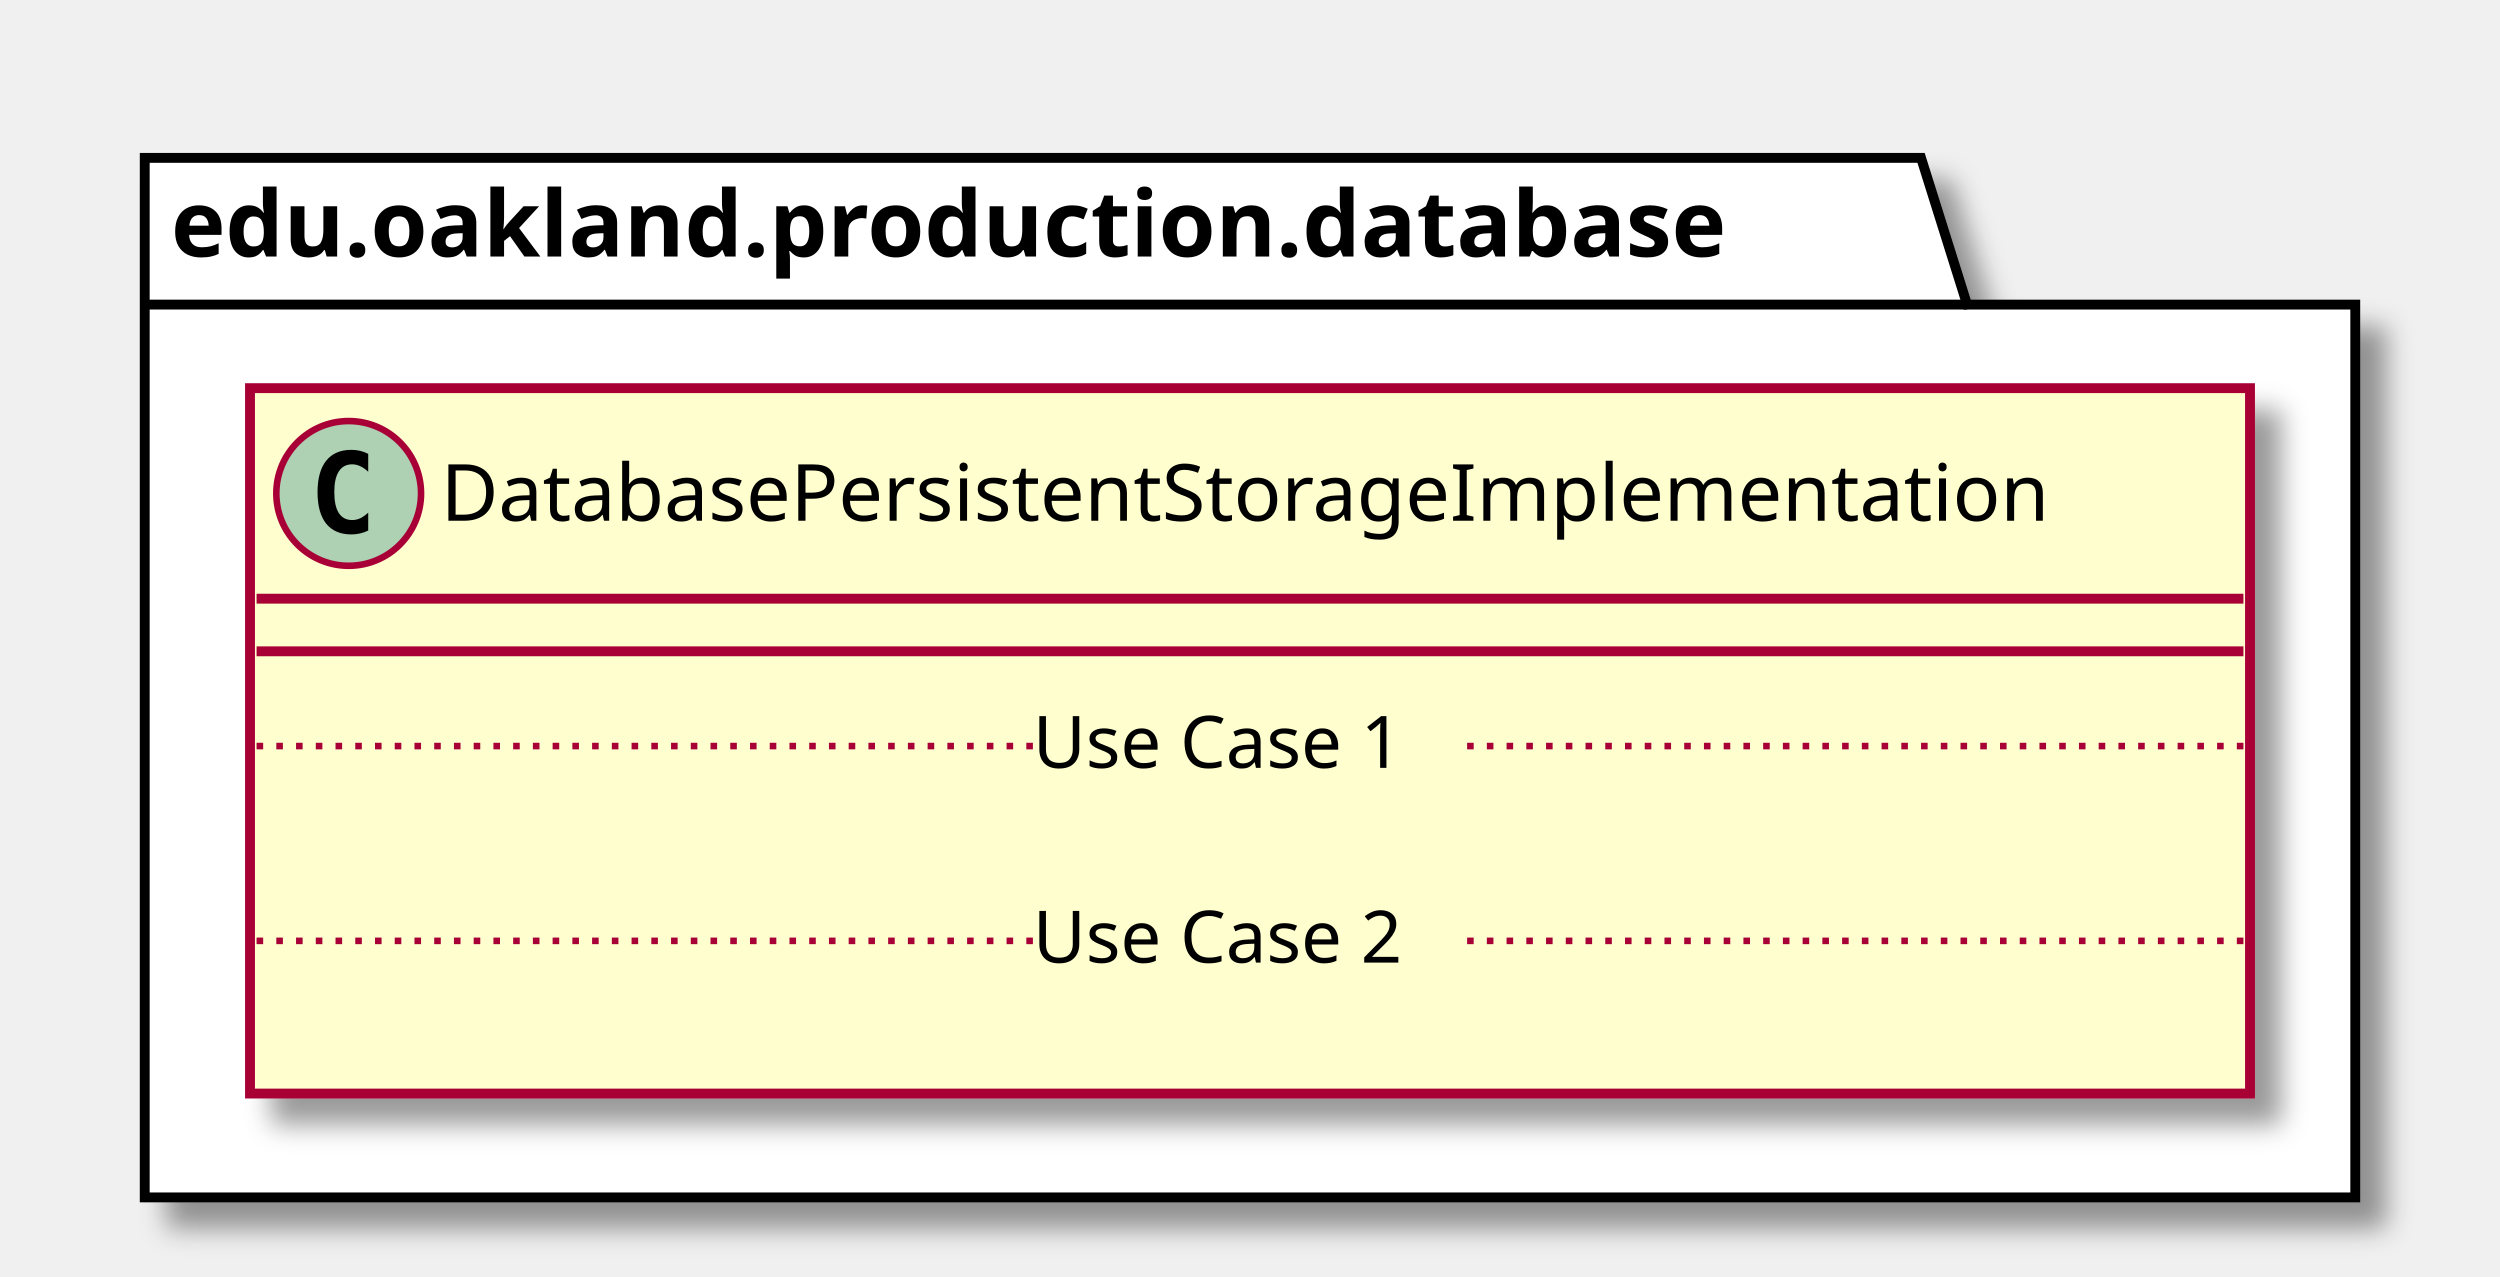
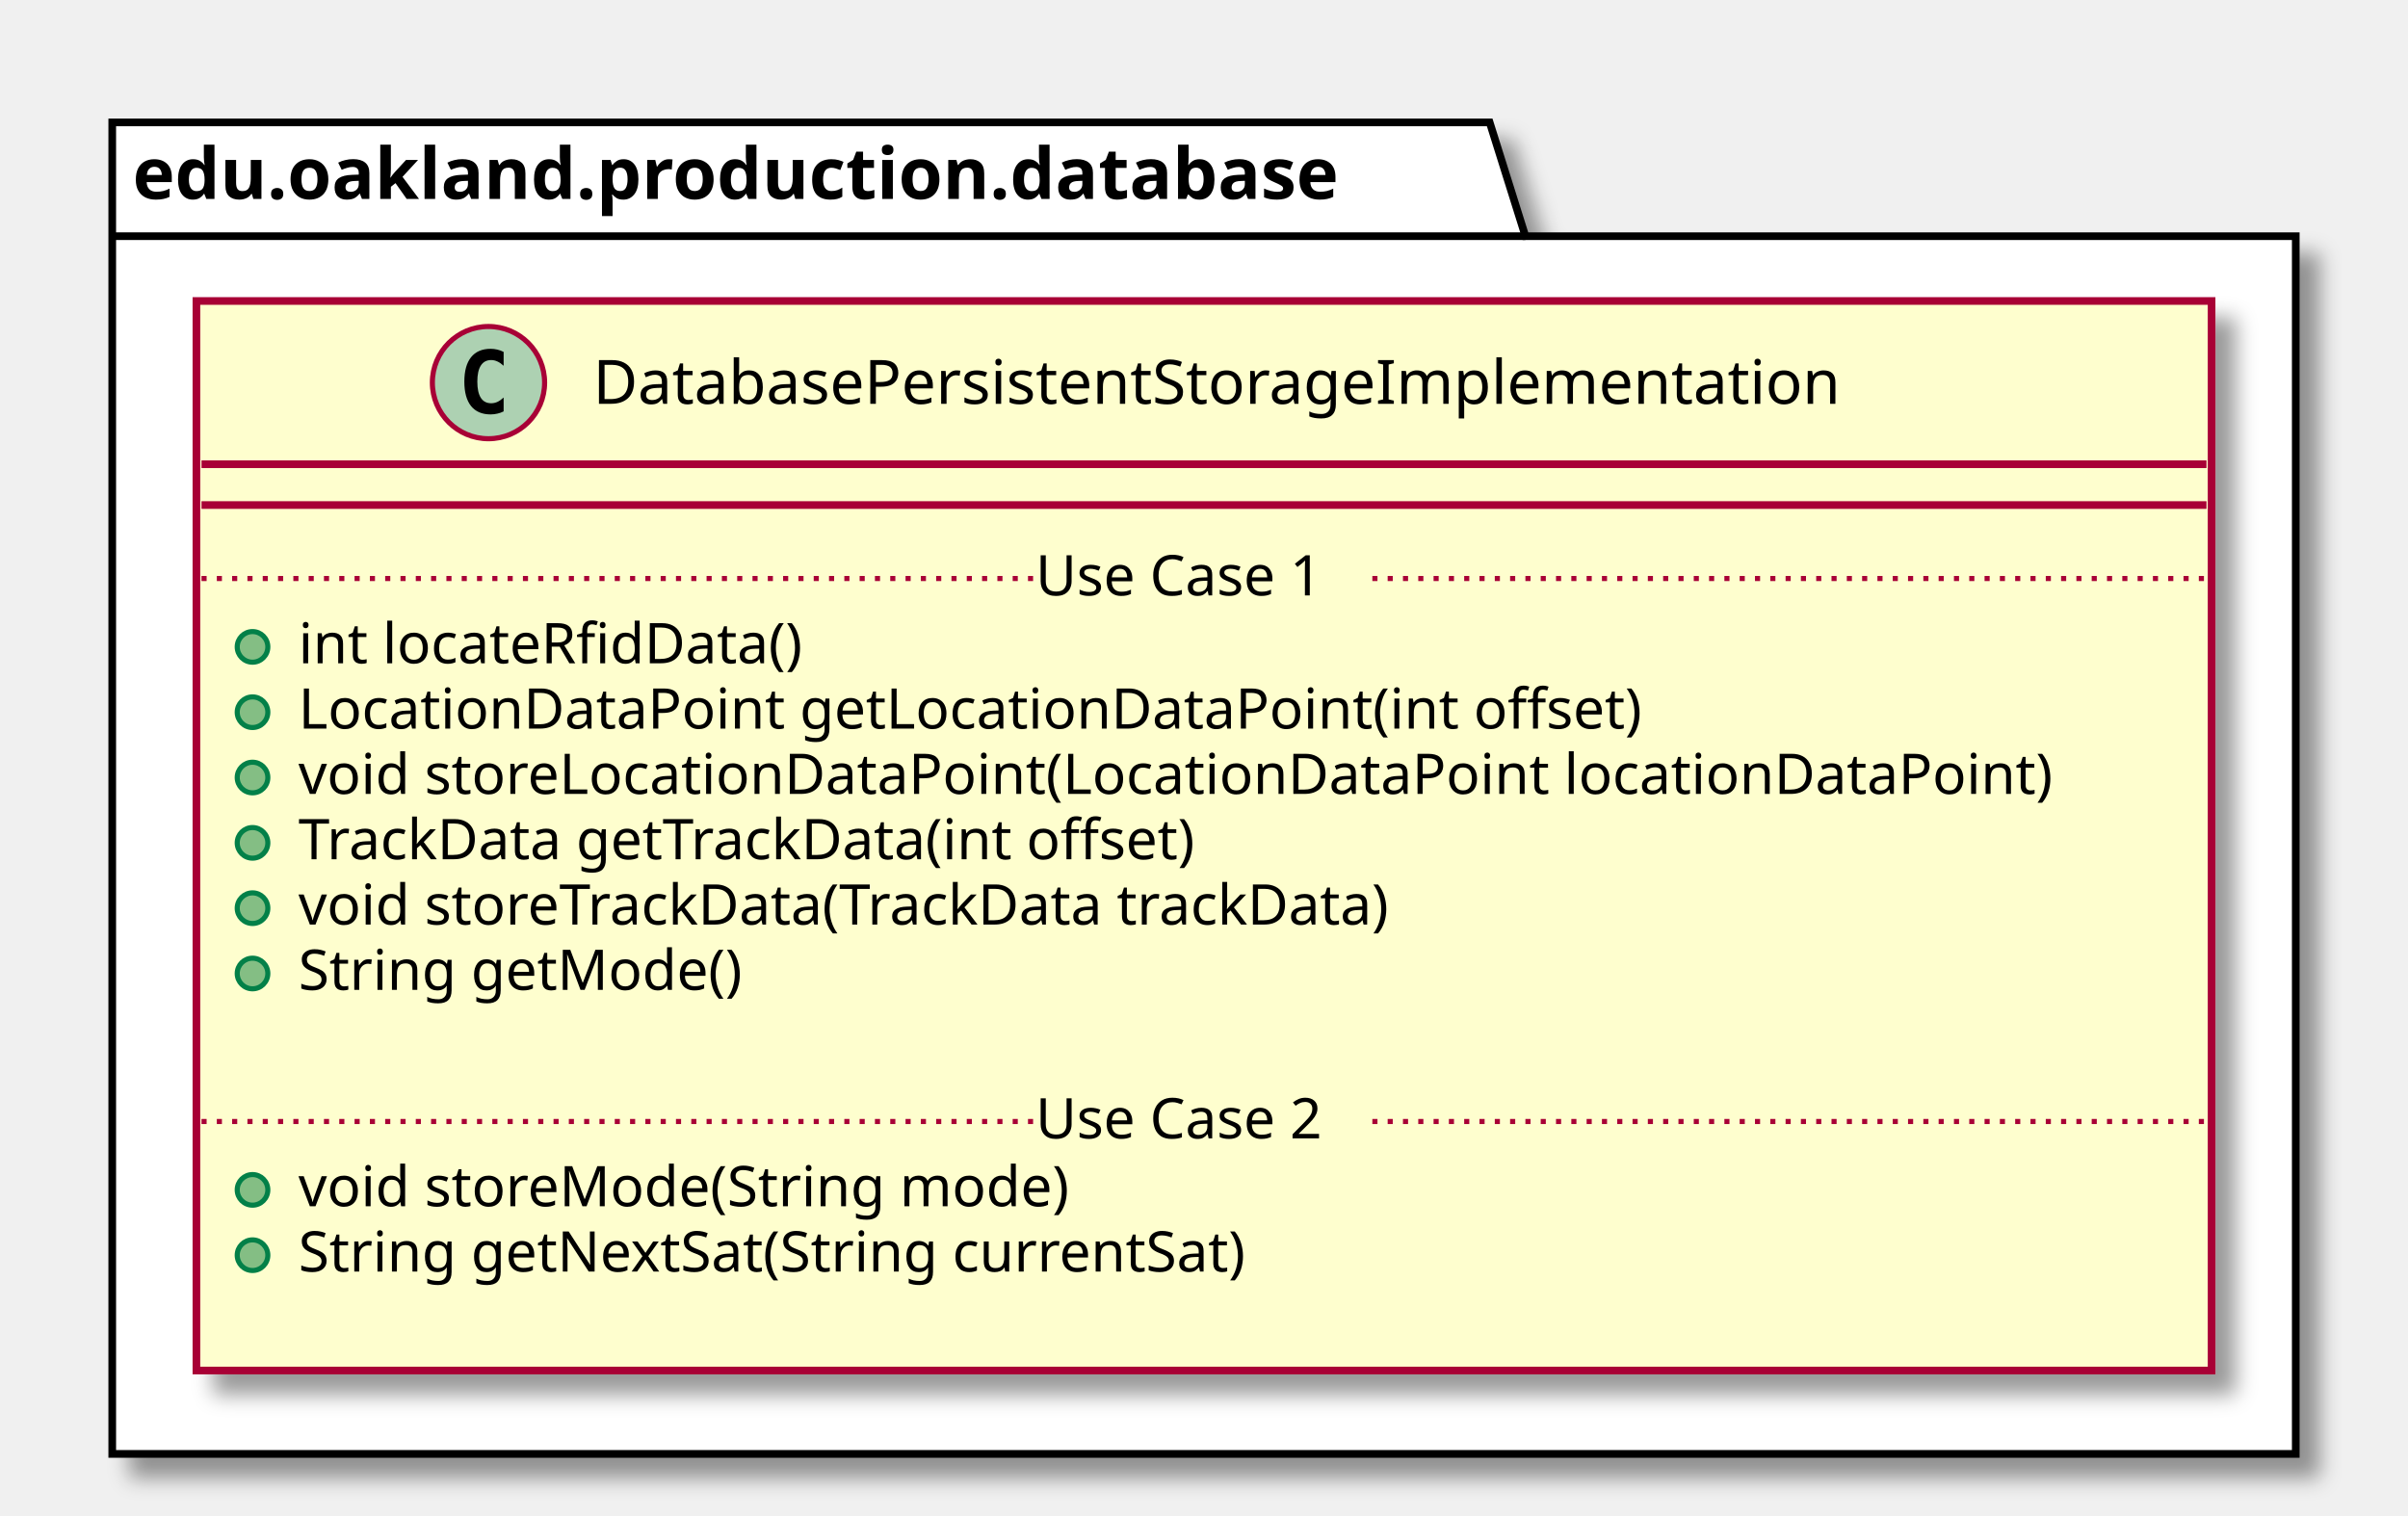
- <svg xmlns="http://www.w3.org/2000/svg" contentScriptType="application/ecmascript" contentStyleType="text/css" height="194px" preserveAspectRatio="none" style="width:380px;height:194px;" version="1.1" viewBox="0 0 380 194" width="380px" zoomAndPan="magnify">
+ <svg xmlns="http://www.w3.org/2000/svg" contentScriptType="application/ecmascript" contentStyleType="text/css" height="297px" preserveAspectRatio="none" style="width:472px;height:297px;" version="1.1" viewBox="0 0 472 297" width="472px" zoomAndPan="magnify">
  <defs>
-     <filter height="300%" id="f1970877730op0" width="300%" x="-1" y="-1">
+     <filter height="300%" id="f180e5293n8zki" width="300%" x="-1" y="-1">
      <feGaussianBlur result="blurOut" stdDeviation="2.0" />
      <feColorMatrix in="blurOut" result="blurOut2" type="matrix" values="0 0 0 0 0 0 0 0 0 0 0 0 0 0 0 0 0 0 .4 0" />
      <feOffset dx="4.0" dy="4.0" in="blurOut2" result="blurOut3" />
      <feBlend in="SourceGraphic" in2="blurOut3" mode="normal" />
    </filter>
  </defs>
  <g>
-     <polygon fill="#FFFFFF" filter="url(#f1970877730op0)" points="22,24,292,24,299,46.297,358,46.297,358,182,22,182,22,24" style="stroke: #000000; stroke-width: 1.5;" />
+     <polygon fill="#FFFFFF" filter="url(#f180e5293n8zki)" points="22,24,292,24,299,46.297,450,46.297,450,285,22,285,22,24" style="stroke: #000000; stroke-width: 1.5;" />
    <line style="stroke: #000000; stroke-width: 1.5;" x1="22" x2="299" y1="46.297" y2="46.297" />
    <text fill="#000000" font-family="sans-serif" font-size="14" font-weight="bold" lengthAdjust="spacingAndGlyphs" textLength="264" x="26" y="38.995">edu.oakland.production.database</text>
-     <rect fill="#FEFECE" filter="url(#f1970877730op0)" height="107.219" id="DatabasePersistentStorageImplementation" style="stroke: #A80036; stroke-width: 1.5;" width="304" x="38" y="59" />
-     <ellipse cx="53" cy="75" fill="#ADD1B2" rx="11" ry="11" style="stroke: #A80036; stroke-width: 1.0;" />
-     <path d="M55.969,80.641 Q55.391,80.938 54.75,81.078 Q54.109,81.234 53.406,81.234 Q50.906,81.234 49.578,79.594 Q48.266,77.938 48.266,74.812 Q48.266,71.688 49.578,70.031 Q50.906,68.375 53.406,68.375 Q54.109,68.375 54.75,68.531 Q55.406,68.688 55.969,68.984 L55.969,71.703 Q55.344,71.125 54.75,70.859 Q54.156,70.578 53.531,70.578 Q52.188,70.578 51.5,71.656 Q50.812,72.719 50.812,74.812 Q50.812,76.906 51.5,77.984 Q52.188,79.047 53.531,79.047 Q54.156,79.047 54.75,78.781 Q55.344,78.5 55.969,77.922 L55.969,80.641 Z " />
-     <text fill="#000000" font-family="sans-serif" font-size="12" lengthAdjust="spacingAndGlyphs" textLength="272" x="67" y="79.154">DatabasePersistentStorageImplementation</text>
-     <line style="stroke: #A80036; stroke-width: 1.5;" x1="39" x2="341" y1="91" y2="91" />
-     <line style="stroke: #A80036; stroke-width: 1.5;" x1="39" x2="341" y1="99" y2="99" />
-     <text fill="#000000" font-family="sans-serif" font-size="11" lengthAdjust="spacingAndGlyphs" textLength="0" x="48" y="130.015" />
-     <line style="stroke: #A80036; stroke-width: 1.0; stroke-dasharray: 1.0,2.0;" x1="39" x2="157" y1="113.402" y2="113.402" />
-     <text fill="#000000" font-family="sans-serif" font-size="11" lengthAdjust="spacingAndGlyphs" textLength="66" x="157" y="116.71">Use Case 1</text>
-     <line style="stroke: #A80036; stroke-width: 1.0; stroke-dasharray: 1.0,2.0;" x1="223" x2="341" y1="113.402" y2="113.402" />
-     <text fill="#000000" font-family="sans-serif" font-size="11" lengthAdjust="spacingAndGlyphs" textLength="0" x="48" y="159.625" />
-     <line style="stroke: #A80036; stroke-width: 1.0; stroke-dasharray: 1.0,2.0;" x1="39" x2="157" y1="143.012" y2="143.012" />
-     <text fill="#000000" font-family="sans-serif" font-size="11" lengthAdjust="spacingAndGlyphs" textLength="66" x="157" y="146.32">Use Case 2</text>
-     <line style="stroke: #A80036; stroke-width: 1.0; stroke-dasharray: 1.0,2.0;" x1="223" x2="341" y1="143.012" y2="143.012" />
+     <rect fill="#FEFECE" filter="url(#f180e5293n8zki)" height="209.656" id="DatabasePersistentStorageImplementation" style="stroke: #A80036; stroke-width: 1.5;" width="395" x="38.5" y="59" />
+     <ellipse cx="95.75" cy="75" fill="#ADD1B2" rx="11" ry="11" style="stroke: #A80036; stroke-width: 1.0;" />
+     <path d="M98.719,80.641 Q98.141,80.938 97.5,81.078 Q96.859,81.234 96.156,81.234 Q93.656,81.234 92.328,79.594 Q91.016,77.938 91.016,74.812 Q91.016,71.688 92.328,70.031 Q93.656,68.375 96.156,68.375 Q96.859,68.375 97.5,68.531 Q98.156,68.688 98.719,68.984 L98.719,71.703 Q98.094,71.125 97.5,70.859 Q96.906,70.578 96.281,70.578 Q94.938,70.578 94.25,71.656 Q93.562,72.719 93.562,74.812 Q93.562,76.906 94.25,77.984 Q94.938,79.047 96.281,79.047 Q96.906,79.047 97.5,78.781 Q98.094,78.5 98.719,77.922 L98.719,80.641 Z " />
+     <text fill="#000000" font-family="sans-serif" font-size="12" lengthAdjust="spacingAndGlyphs" textLength="272" x="116.25" y="79.154">DatabasePersistentStorageImplementation</text>
+     <line style="stroke: #A80036; stroke-width: 1.5;" x1="39.5" x2="432.5" y1="91" y2="91" />
+     <line style="stroke: #A80036; stroke-width: 1.5;" x1="39.5" x2="432.5" y1="99" y2="99" />
+     <ellipse cx="49.5" cy="126.805" fill="#84BE84" rx="3" ry="3" style="stroke: #038048; stroke-width: 1.0;" />
+     <text fill="#000000" font-family="sans-serif" font-size="11" lengthAdjust="spacingAndGlyphs" textLength="107" x="58.5" y="130.015">int locateRfidData()</text>
+     <ellipse cx="49.5" cy="139.609" fill="#84BE84" rx="3" ry="3" style="stroke: #038048; stroke-width: 1.0;" />
+     <text fill="#000000" font-family="sans-serif" font-size="11" lengthAdjust="spacingAndGlyphs" textLength="283" x="58.5" y="142.82">LocationDataPoint getLocationDataPoint(int offset)</text>
+     <ellipse cx="49.5" cy="152.414" fill="#84BE84" rx="3" ry="3" style="stroke: #038048; stroke-width: 1.0;" />
+     <text fill="#000000" font-family="sans-serif" font-size="11" lengthAdjust="spacingAndGlyphs" textLength="369" x="58.5" y="155.625">void storeLocationDataPoint(LocationDataPoint locationDataPoint)</text>
+     <ellipse cx="49.5" cy="165.219" fill="#84BE84" rx="3" ry="3" style="stroke: #038048; stroke-width: 1.0;" />
+     <text fill="#000000" font-family="sans-serif" font-size="11" lengthAdjust="spacingAndGlyphs" textLength="195" x="58.5" y="168.429">TrackData getTrackData(int offset)</text>
+     <ellipse cx="49.5" cy="178.023" fill="#84BE84" rx="3" ry="3" style="stroke: #038048; stroke-width: 1.0;" />
+     <text fill="#000000" font-family="sans-serif" font-size="11" lengthAdjust="spacingAndGlyphs" textLength="237" x="58.5" y="181.234">void storeTrackData(TrackData trackData)</text>
+     <ellipse cx="49.5" cy="190.828" fill="#84BE84" rx="3" ry="3" style="stroke: #038048; stroke-width: 1.0;" />
+     <text fill="#000000" font-family="sans-serif" font-size="11" lengthAdjust="spacingAndGlyphs" textLength="94" x="58.5" y="194.039">String getMode()</text>
+     <text fill="#000000" font-family="sans-serif" font-size="11" lengthAdjust="spacingAndGlyphs" textLength="0" x="62.5" y="206.843" />
+     <line style="stroke: #A80036; stroke-width: 1.0; stroke-dasharray: 1.0,2.0;" x1="39.5" x2="203" y1="113.402" y2="113.402" />
+     <text fill="#000000" font-family="sans-serif" font-size="11" lengthAdjust="spacingAndGlyphs" textLength="66" x="203" y="116.71">Use Case 1</text>
+     <line style="stroke: #A80036; stroke-width: 1.0; stroke-dasharray: 1.0,2.0;" x1="269" x2="432.5" y1="113.402" y2="113.402" />
+     <ellipse cx="49.5" cy="233.242" fill="#84BE84" rx="3" ry="3" style="stroke: #038048; stroke-width: 1.0;" />
+     <text fill="#000000" font-family="sans-serif" font-size="11" lengthAdjust="spacingAndGlyphs" textLength="165" x="58.5" y="236.453">void storeMode(String mode)</text>
+     <ellipse cx="49.5" cy="246.047" fill="#84BE84" rx="3" ry="3" style="stroke: #038048; stroke-width: 1.0;" />
+     <text fill="#000000" font-family="sans-serif" font-size="11" lengthAdjust="spacingAndGlyphs" textLength="206" x="58.5" y="249.257">String getNextSat(String currentSat)</text>
+     <text fill="#000000" font-family="sans-serif" font-size="11" lengthAdjust="spacingAndGlyphs" textLength="0" x="62.5" y="262.062" />
+     <line style="stroke: #A80036; stroke-width: 1.0; stroke-dasharray: 1.0,2.0;" x1="39.5" x2="203" y1="219.84" y2="219.84" />
+     <text fill="#000000" font-family="sans-serif" font-size="11" lengthAdjust="spacingAndGlyphs" textLength="66" x="203" y="223.148">Use Case 2</text>
+     <line style="stroke: #A80036; stroke-width: 1.0; stroke-dasharray: 1.0,2.0;" x1="269" x2="432.5" y1="219.84" y2="219.84" />
  </g>
</svg>
